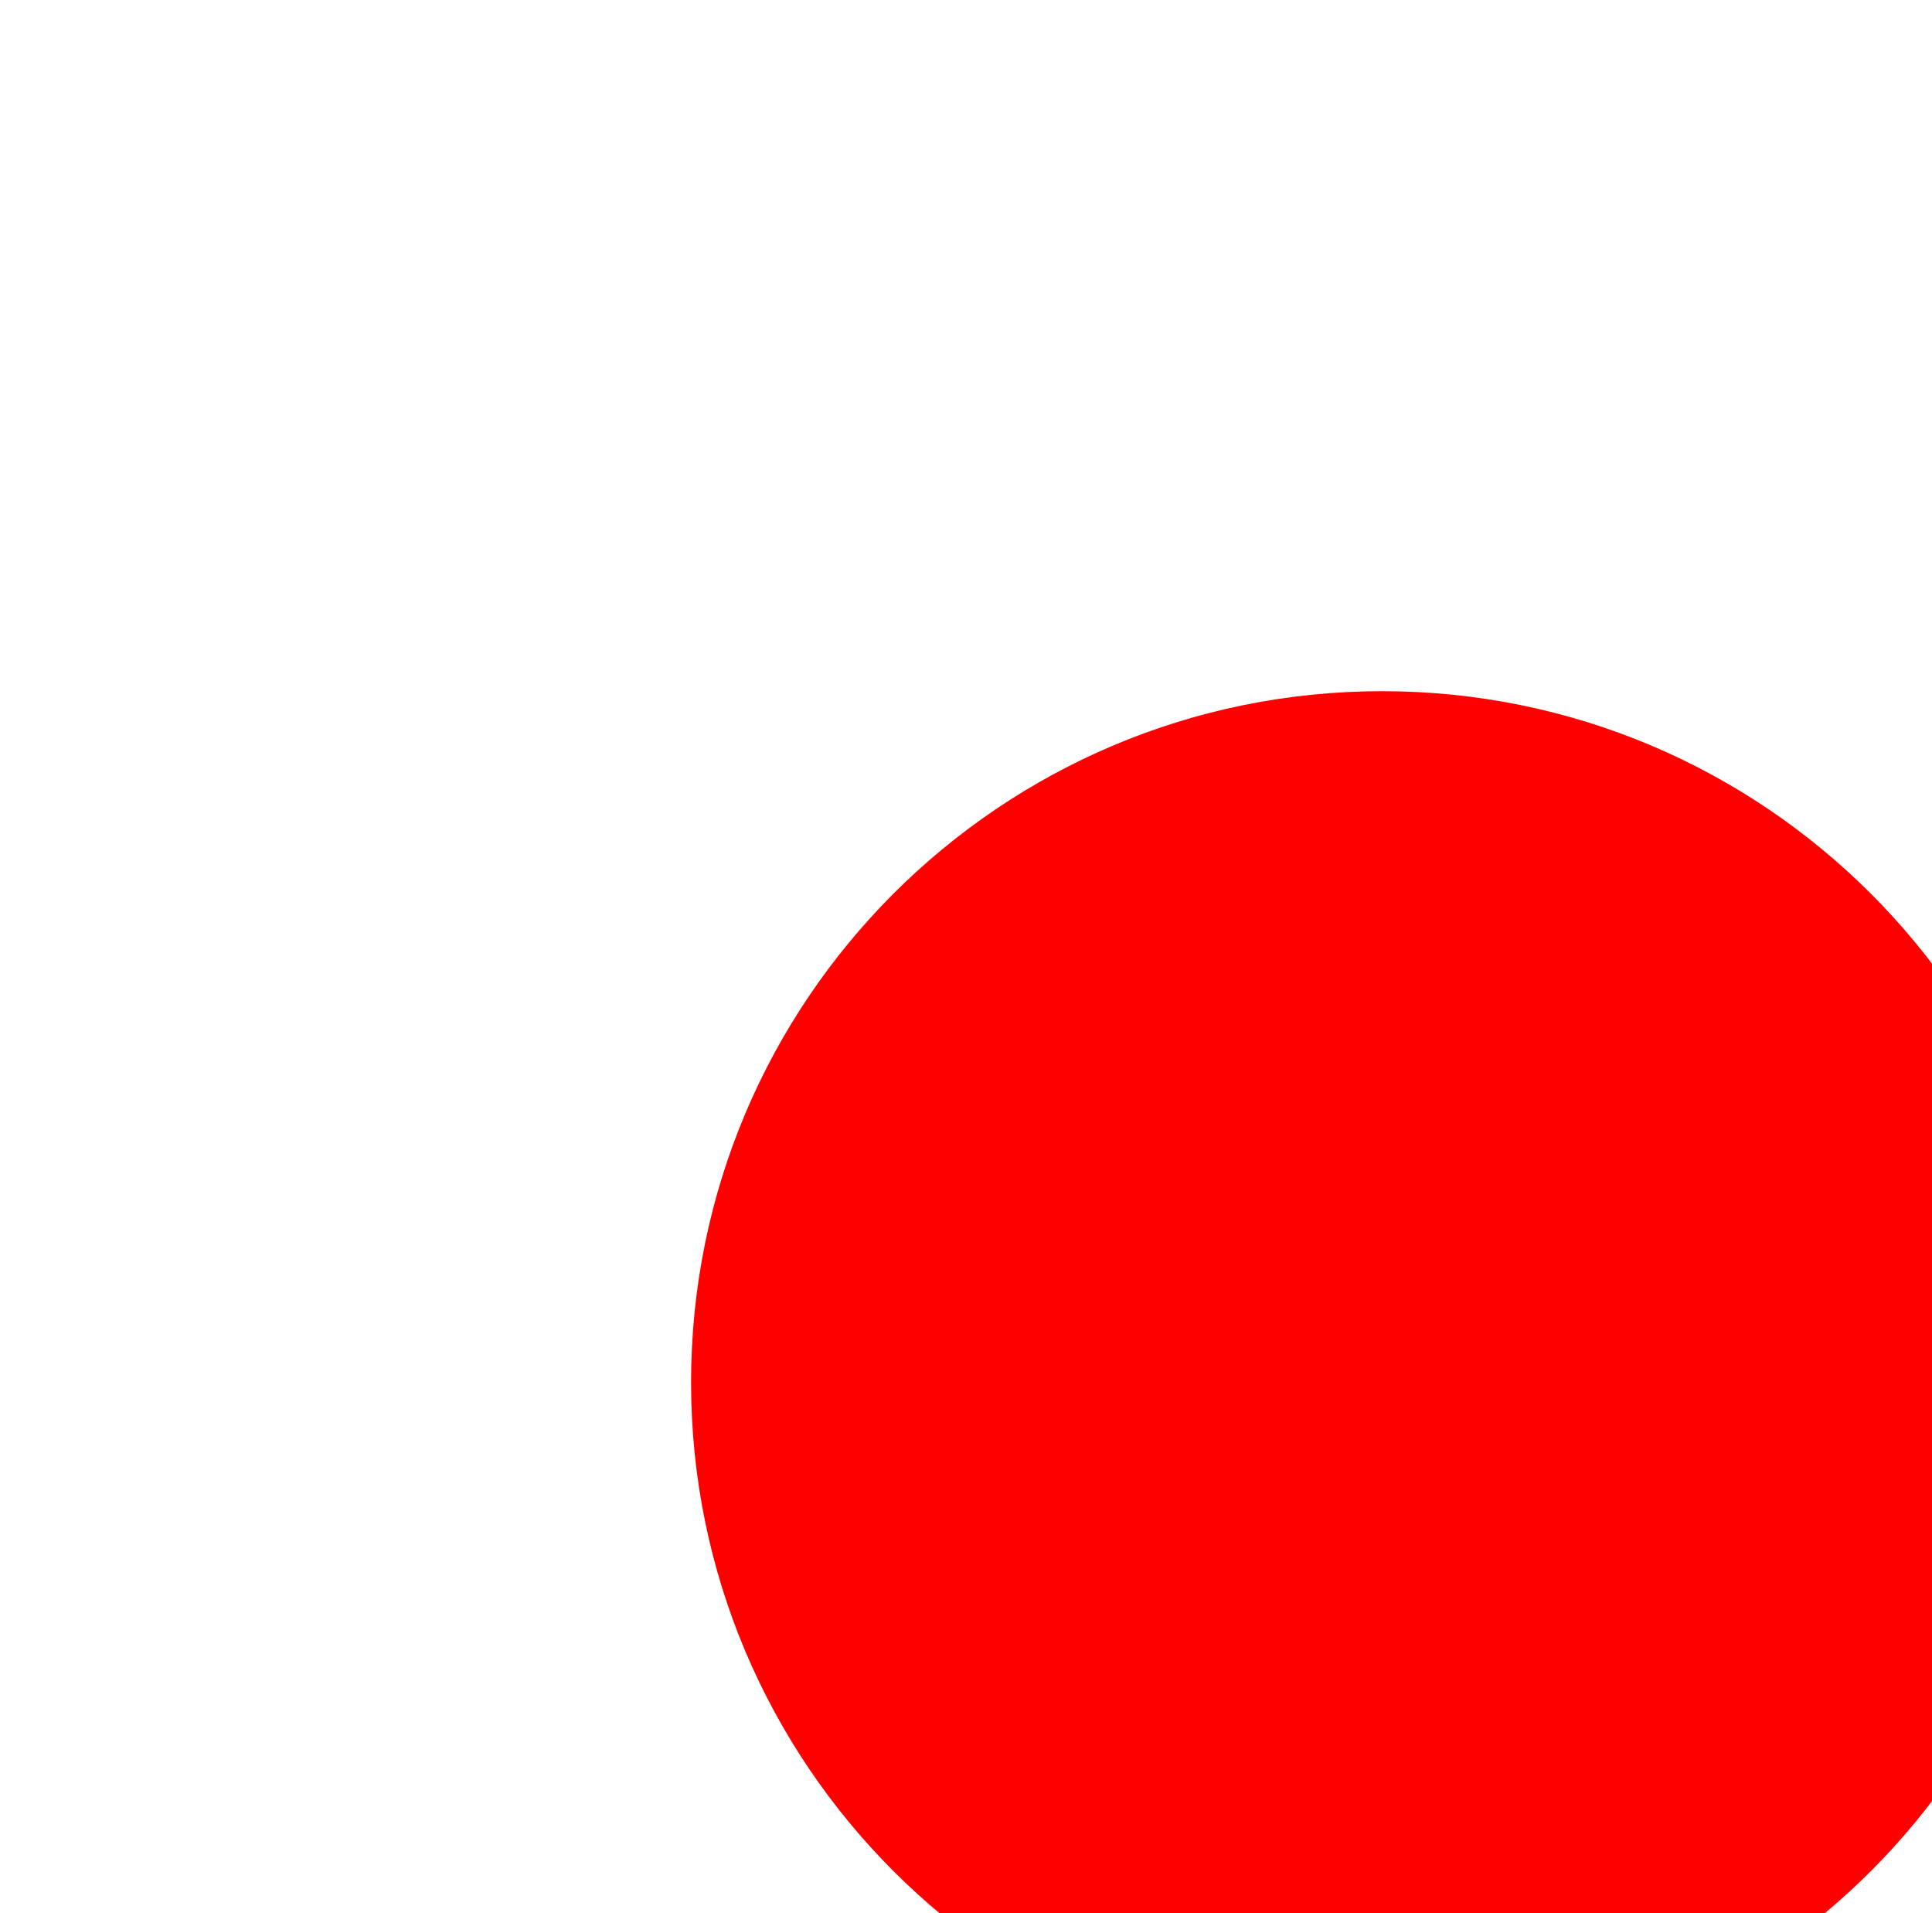
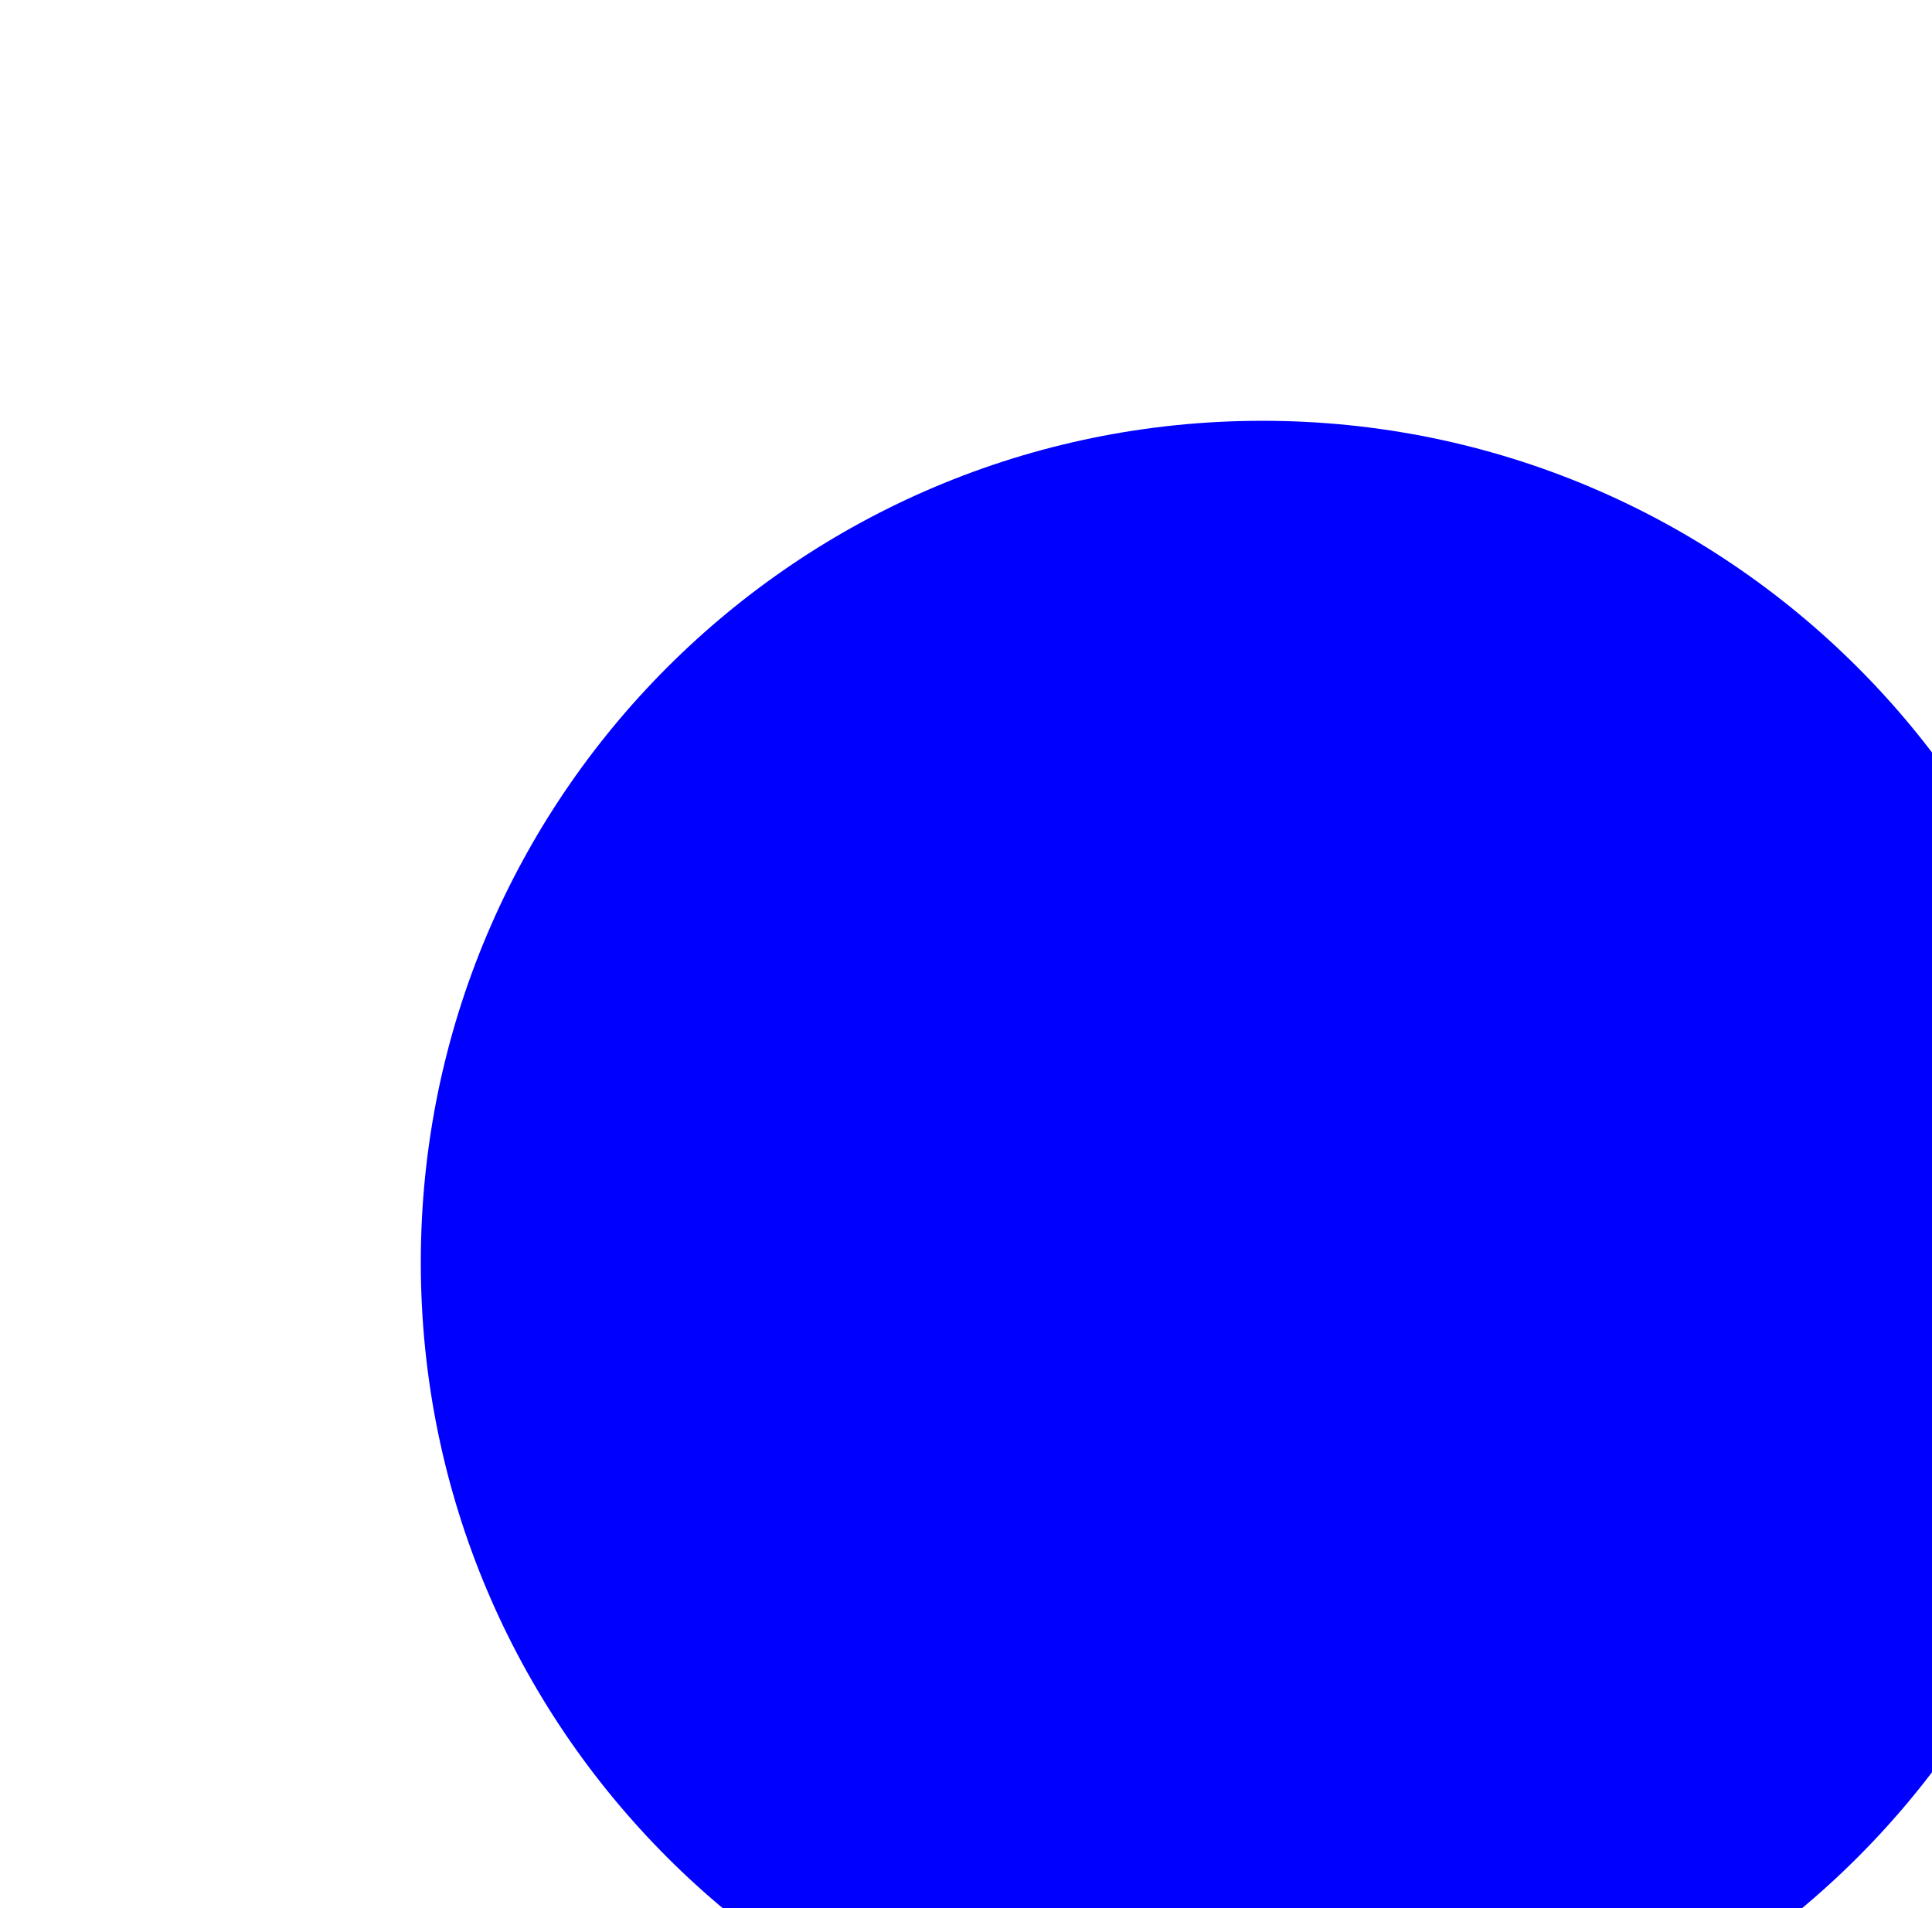
<svg xmlns="http://www.w3.org/2000/svg" version="1.1">
  <text id="Message" x="10" y="20" visibility="hidden">Text copied</text>
-   <circle cx="100" cy="100" r="50" fill="red" />
+   <circle cx="75" cy="75" r="50" fill="blue" />
</svg>
